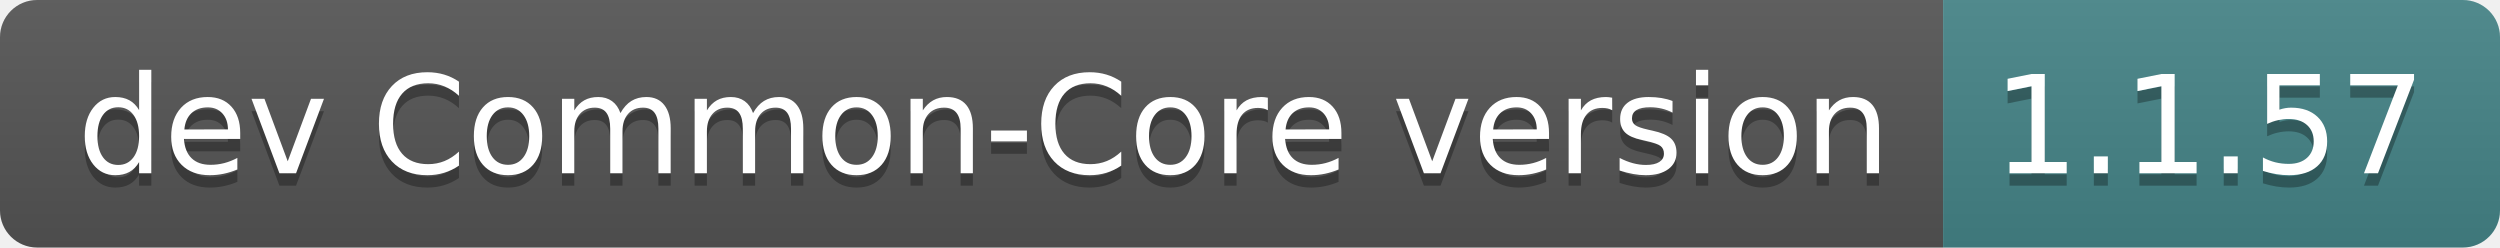
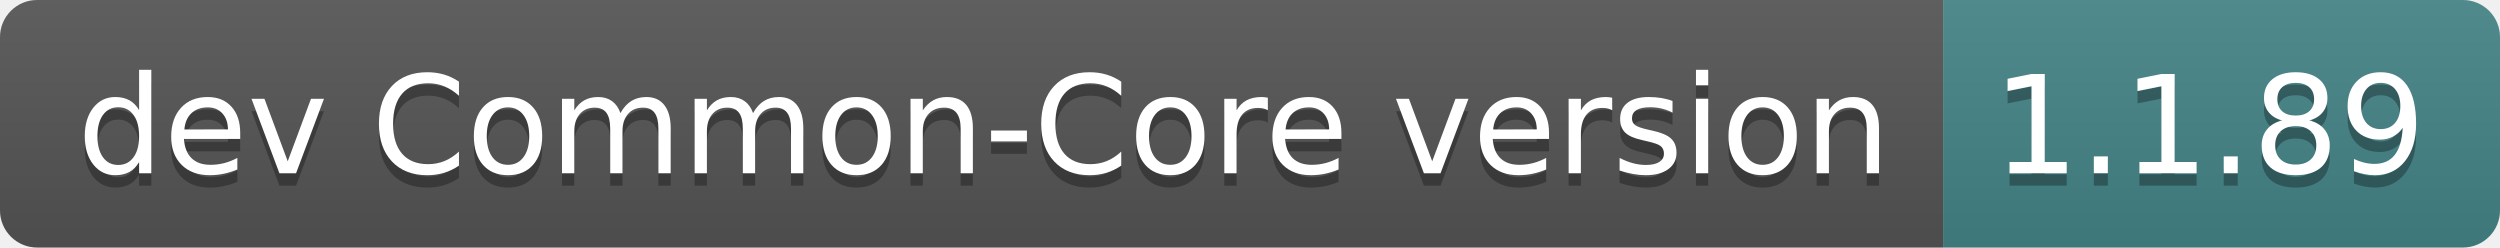
- <svg xmlns="http://www.w3.org/2000/svg" width="202" height="20" role="img" aria-label="dev Common-Core version: 1.1.57">
+ <svg xmlns="http://www.w3.org/2000/svg" width="202" height="20" role="img" aria-label="dev Common-Core version: 1.1.89">
  <linearGradient id="s" x2="0" y2="100%">
    <stop offset="0" stop-color="#bbb" stop-opacity=".1" />
    <stop offset="1" stop-opacity=".1" />
  </linearGradient>
  <clipPath id="r">
    <rect width="202" height="20" rx="3" fill="#fff" />
  </clipPath>
  <g clip-path="url(#r)">
    <rect width="157" height="20" fill="#555" />
    <rect x="157" width="45" height="20" fill="#458588" />
    <rect width="202" height="20" fill="url(#s)" />
  </g>
  <g fill="#fff" text-anchor="middle" font-family="Verdana,Geneva,DejaVu Sans,sans-serif" text-rendering="geometricPrecision" font-size="110">
    <text aria-hidden="true" x="795" y="150" fill="#010101" fill-opacity=".3" transform="scale(.1)" textLength="1470">dev Common-Core version</text>
    <text x="795" y="140" transform="scale(.1)" fill="#fff" textLength="1470">dev Common-Core version</text>
-     <text aria-hidden="true" x="1785" y="150" fill="#010101" fill-opacity=".3" transform="scale(.1)" textLength="350">1.1.57</text>
-     <text x="1785" y="140" transform="scale(.1)" fill="#fff" textLength="350">1.1.57</text>
+     <text aria-hidden="true" x="1785" y="150" fill="#010101" fill-opacity=".3" transform="scale(.1)" textLength="350">1.1.89</text>
+     <text x="1785" y="140" transform="scale(.1)" fill="#fff" textLength="350">1.1.89</text>
  </g>
</svg>
